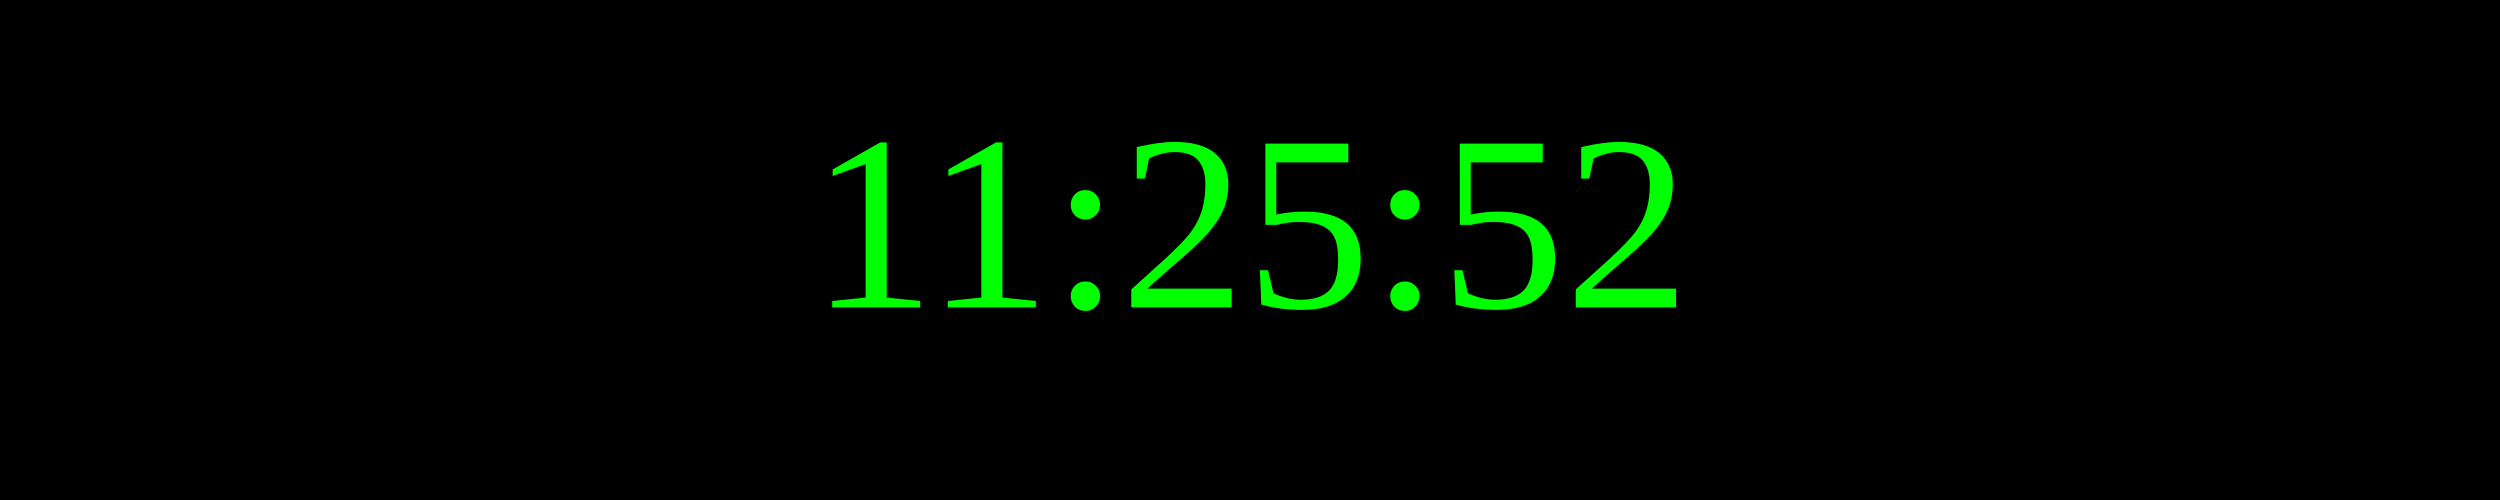
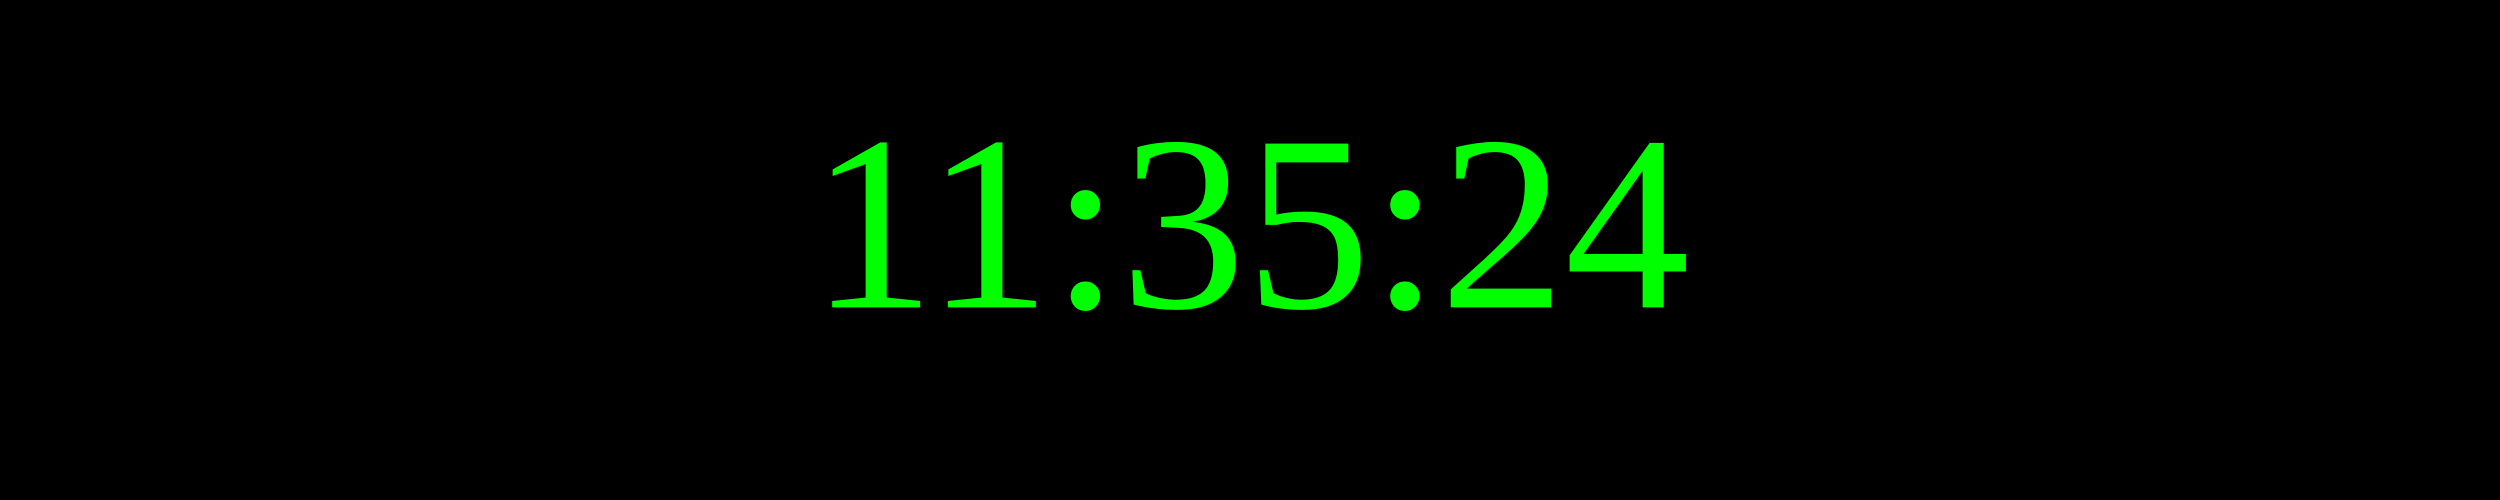
<svg xmlns="http://www.w3.org/2000/svg" width="250" height="50">
  <rect width="100%" height="100%" fill="black" />
  <text x="50%" y="50%" font-size="25" fill="lime" text-anchor="middle" dominant-baseline="middle">
- 11:25:52
+ 11:35:24
</text>
</svg>
